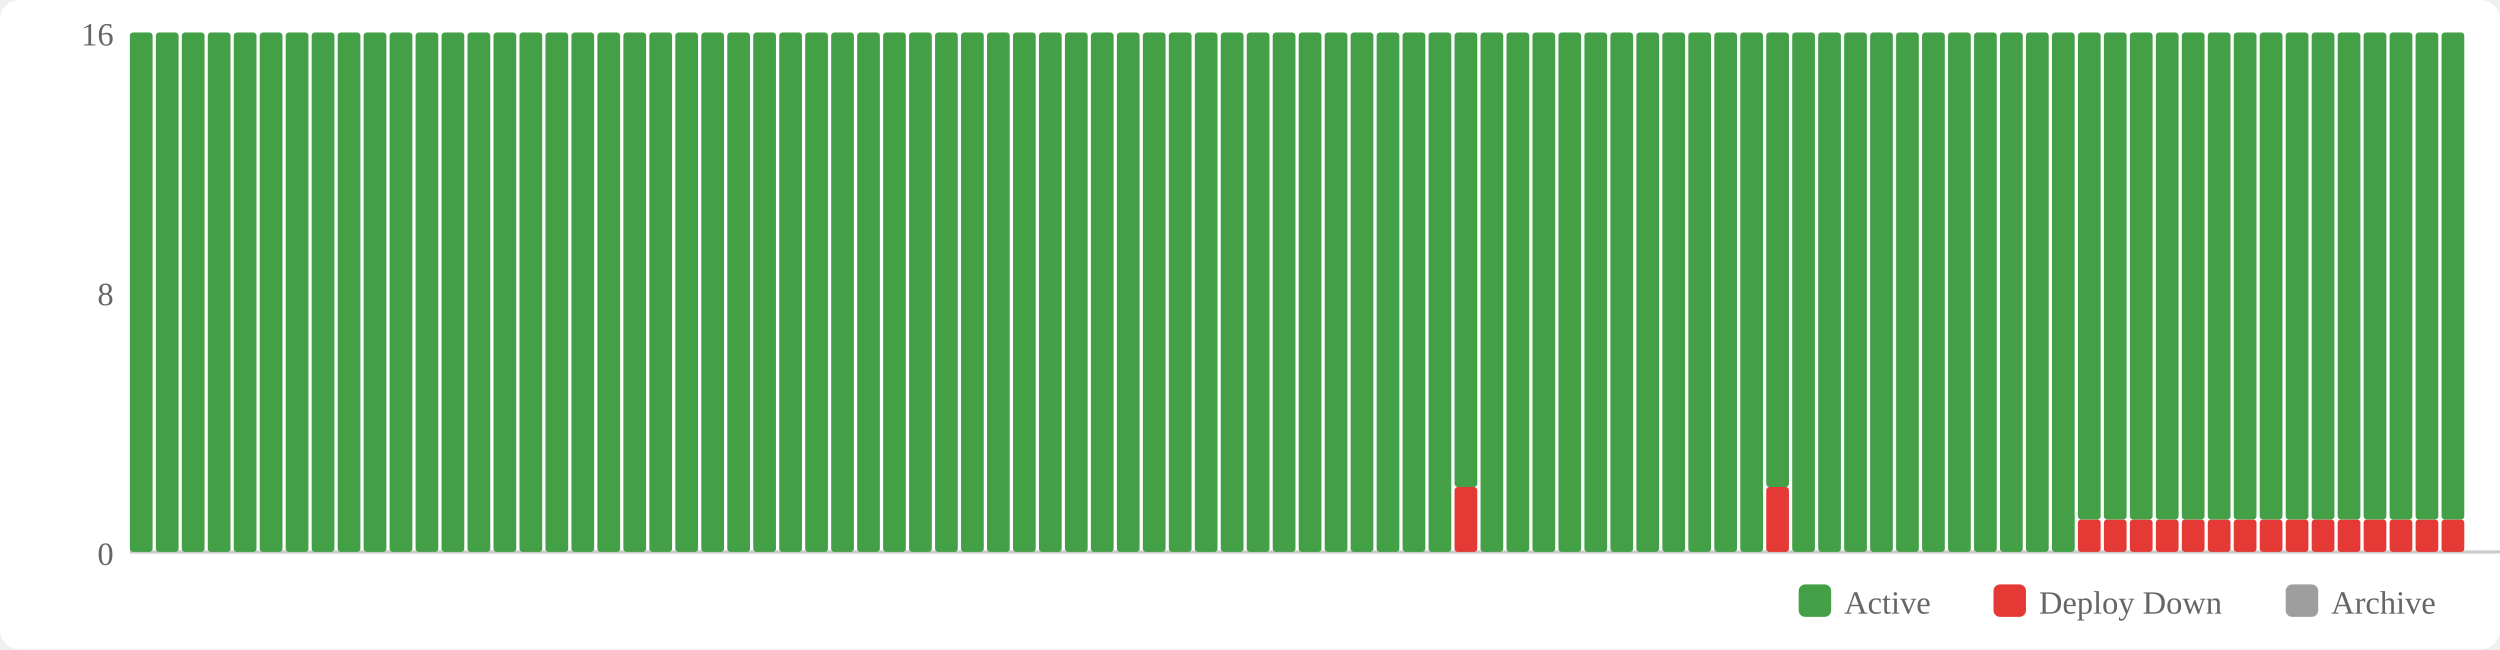
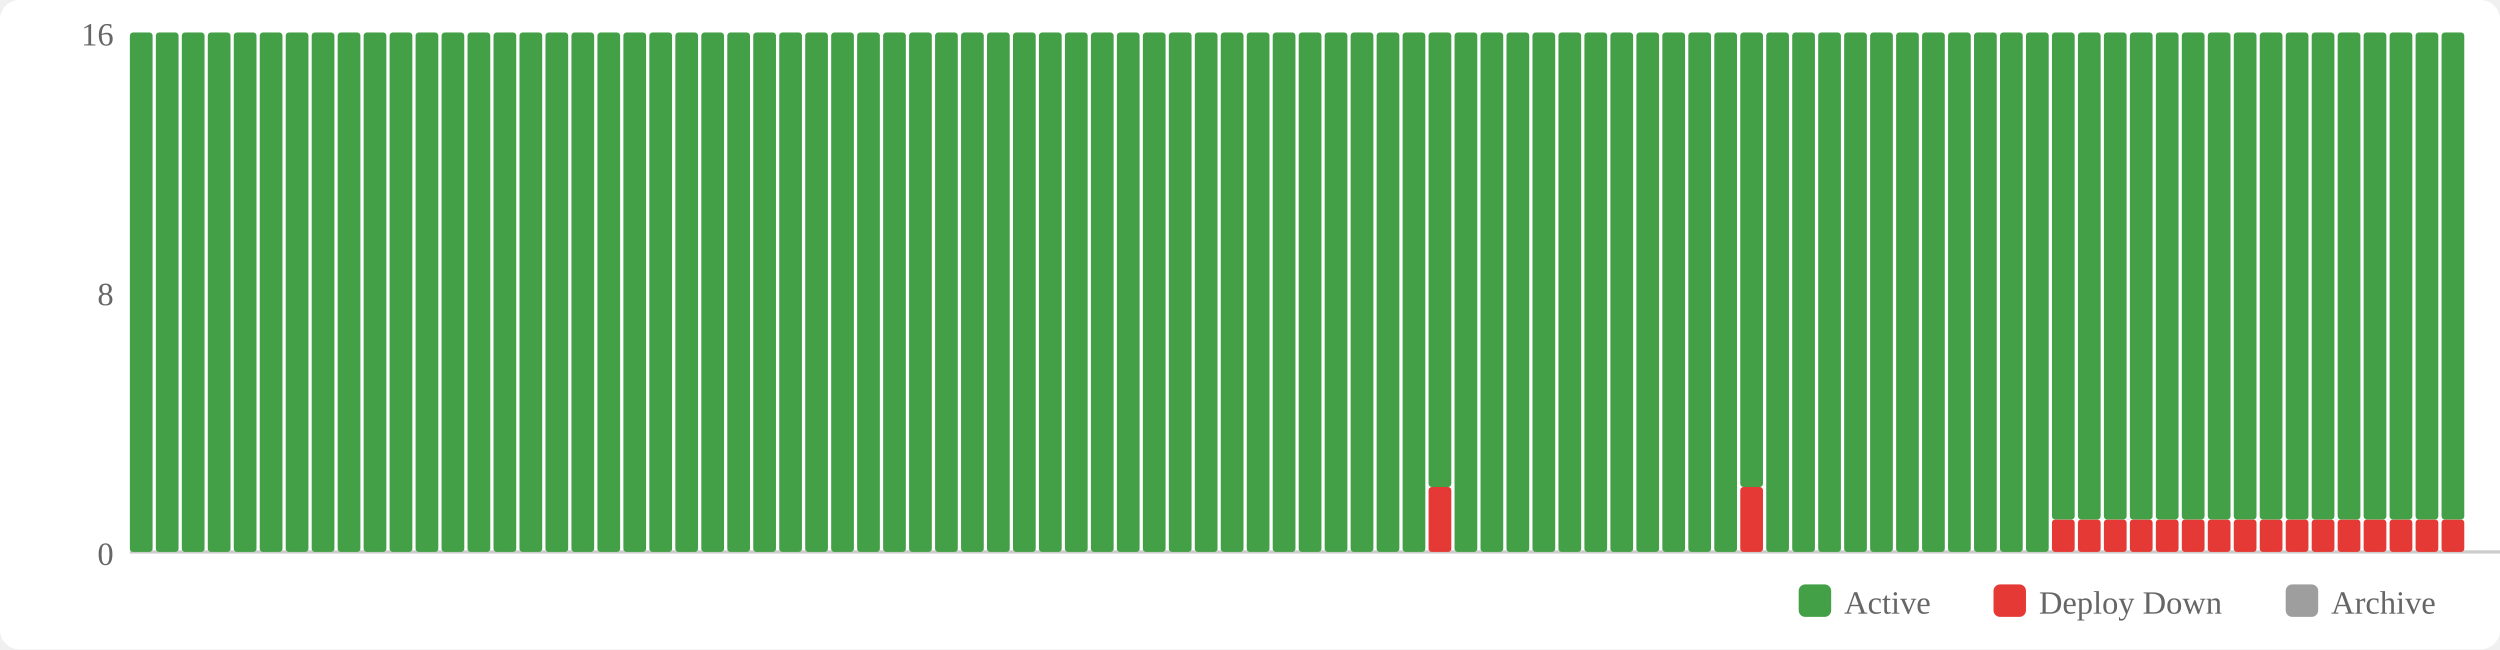
<svg xmlns="http://www.w3.org/2000/svg" width="770" height="200" viewBox="0 0 770 200">
  <rect width="770" height="200" fill="#fff" rx="6" />
  <rect x="554" y="180" width="10" height="10" fill="#43a047" rx="2" />
  <text x="568" y="189" font-size="10" fill="#666">Active</text>
  <rect x="614" y="180" width="10" height="10" fill="#e53935" rx="2" />
  <text x="628" y="189" font-size="10" fill="#666">Deploy Down</text>
  <rect x="704" y="180" width="10" height="10" fill="#9e9e9e" rx="2" />
  <text x="718" y="189" font-size="10" fill="#666">Archive</text>
  <text x="35" y="174" text-anchor="end" font-size="10" fill="#666">0</text>
  <text x="35" y="94" text-anchor="end" font-size="10" fill="#666">8</text>
  <text x="35" y="14" text-anchor="end" font-size="10" fill="#666">16</text>
  <line x1="40" y1="170" x2="770" y2="170" stroke="#ccc" stroke-width="1" />
  <rect x="40" y="10" width="7" height="160" fill="#43a047" rx="1" />
  <rect x="48" y="10" width="7" height="160" fill="#43a047" rx="1" />
  <rect x="56" y="10" width="7" height="160" fill="#43a047" rx="1" />
  <rect x="64" y="10" width="7" height="160" fill="#43a047" rx="1" />
  <rect x="72" y="10" width="7" height="160" fill="#43a047" rx="1" />
  <rect x="80" y="10" width="7" height="160" fill="#43a047" rx="1" />
  <rect x="88" y="10" width="7" height="160" fill="#43a047" rx="1" />
  <rect x="96" y="10" width="7" height="160" fill="#43a047" rx="1" />
  <rect x="104" y="10" width="7" height="160" fill="#43a047" rx="1" />
  <rect x="112" y="10" width="7" height="160" fill="#43a047" rx="1" />
  <rect x="120" y="10" width="7" height="160" fill="#43a047" rx="1" />
  <rect x="128" y="10" width="7" height="160" fill="#43a047" rx="1" />
  <rect x="136" y="10" width="7" height="160" fill="#43a047" rx="1" />
  <rect x="144" y="10" width="7" height="160" fill="#43a047" rx="1" />
  <rect x="152" y="10" width="7" height="160" fill="#43a047" rx="1" />
  <rect x="160" y="10" width="7" height="160" fill="#43a047" rx="1" />
  <rect x="168" y="10" width="7" height="160" fill="#43a047" rx="1" />
  <rect x="176" y="10" width="7" height="160" fill="#43a047" rx="1" />
  <rect x="184" y="10" width="7" height="160" fill="#43a047" rx="1" />
  <rect x="192" y="10" width="7" height="160" fill="#43a047" rx="1" />
  <rect x="200" y="10" width="7" height="160" fill="#43a047" rx="1" />
  <rect x="208" y="10" width="7" height="160" fill="#43a047" rx="1" />
  <rect x="216" y="10" width="7" height="160" fill="#43a047" rx="1" />
  <rect x="224" y="10" width="7" height="160" fill="#43a047" rx="1" />
  <rect x="232" y="10" width="7" height="160" fill="#43a047" rx="1" />
  <rect x="240" y="10" width="7" height="160" fill="#43a047" rx="1" />
  <rect x="248" y="10" width="7" height="160" fill="#43a047" rx="1" />
  <rect x="256" y="10" width="7" height="160" fill="#43a047" rx="1" />
  <rect x="264" y="10" width="7" height="160" fill="#43a047" rx="1" />
  <rect x="272" y="10" width="7" height="160" fill="#43a047" rx="1" />
  <rect x="280" y="10" width="7" height="160" fill="#43a047" rx="1" />
  <rect x="288" y="10" width="7" height="160" fill="#43a047" rx="1" />
  <rect x="296" y="10" width="7" height="160" fill="#43a047" rx="1" />
  <rect x="304" y="10" width="7" height="160" fill="#43a047" rx="1" />
  <rect x="312" y="10" width="7" height="160" fill="#43a047" rx="1" />
  <rect x="320" y="10" width="7" height="160" fill="#43a047" rx="1" />
  <rect x="328" y="10" width="7" height="160" fill="#43a047" rx="1" />
  <rect x="336" y="10" width="7" height="160" fill="#43a047" rx="1" />
  <rect x="344" y="10" width="7" height="160" fill="#43a047" rx="1" />
  <rect x="352" y="10" width="7" height="160" fill="#43a047" rx="1" />
  <rect x="360" y="10" width="7" height="160" fill="#43a047" rx="1" />
  <rect x="368" y="10" width="7" height="160" fill="#43a047" rx="1" />
  <rect x="376" y="10" width="7" height="160" fill="#43a047" rx="1" />
  <rect x="384" y="10" width="7" height="160" fill="#43a047" rx="1" />
  <rect x="392" y="10" width="7" height="160" fill="#43a047" rx="1" />
  <rect x="400" y="10" width="7" height="160" fill="#43a047" rx="1" />
  <rect x="408" y="10" width="7" height="160" fill="#43a047" rx="1" />
  <rect x="416" y="10" width="7" height="160" fill="#43a047" rx="1" />
  <rect x="424" y="10" width="7" height="160" fill="#43a047" rx="1" />
  <rect x="432" y="10" width="7" height="160" fill="#43a047" rx="1" />
-   <rect x="440" y="10" width="7" height="160" fill="#43a047" rx="1" />
-   <rect x="448" y="150" width="7" height="20" fill="#e53935" rx="1" />
-   <rect x="448" y="10" width="7" height="140" fill="#43a047" rx="1" />
+   <rect x="440" y="150" width="7" height="20" fill="#e53935" rx="1" />
+   <rect x="440" y="10" width="7" height="140" fill="#43a047" rx="1" />
+   <rect x="448" y="10" width="7" height="160" fill="#43a047" rx="1" />
  <rect x="456" y="10" width="7" height="160" fill="#43a047" rx="1" />
  <rect x="464" y="10" width="7" height="160" fill="#43a047" rx="1" />
  <rect x="472" y="10" width="7" height="160" fill="#43a047" rx="1" />
  <rect x="480" y="10" width="7" height="160" fill="#43a047" rx="1" />
  <rect x="488" y="10" width="7" height="160" fill="#43a047" rx="1" />
  <rect x="496" y="10" width="7" height="160" fill="#43a047" rx="1" />
  <rect x="504" y="10" width="7" height="160" fill="#43a047" rx="1" />
  <rect x="512" y="10" width="7" height="160" fill="#43a047" rx="1" />
  <rect x="520" y="10" width="7" height="160" fill="#43a047" rx="1" />
  <rect x="528" y="10" width="7" height="160" fill="#43a047" rx="1" />
-   <rect x="536" y="10" width="7" height="160" fill="#43a047" rx="1" />
-   <rect x="544" y="150" width="7" height="20" fill="#e53935" rx="1" />
-   <rect x="544" y="10" width="7" height="140" fill="#43a047" rx="1" />
+   <rect x="536" y="150" width="7" height="20" fill="#e53935" rx="1" />
+   <rect x="536" y="10" width="7" height="140" fill="#43a047" rx="1" />
+   <rect x="544" y="10" width="7" height="160" fill="#43a047" rx="1" />
  <rect x="552" y="10" width="7" height="160" fill="#43a047" rx="1" />
  <rect x="560" y="10" width="7" height="160" fill="#43a047" rx="1" />
  <rect x="568" y="10" width="7" height="160" fill="#43a047" rx="1" />
  <rect x="576" y="10" width="7" height="160" fill="#43a047" rx="1" />
  <rect x="584" y="10" width="7" height="160" fill="#43a047" rx="1" />
  <rect x="592" y="10" width="7" height="160" fill="#43a047" rx="1" />
  <rect x="600" y="10" width="7" height="160" fill="#43a047" rx="1" />
  <rect x="608" y="10" width="7" height="160" fill="#43a047" rx="1" />
  <rect x="616" y="10" width="7" height="160" fill="#43a047" rx="1" />
  <rect x="624" y="10" width="7" height="160" fill="#43a047" rx="1" />
-   <rect x="632" y="10" width="7" height="160" fill="#43a047" rx="1" />
+   <rect x="632" y="160" width="7" height="10" fill="#e53935" rx="1" />
+   <rect x="632" y="10" width="7" height="150" fill="#43a047" rx="1" />
  <rect x="640" y="160" width="7" height="10" fill="#e53935" rx="1" />
  <rect x="640" y="10" width="7" height="150" fill="#43a047" rx="1" />
  <rect x="648" y="160" width="7" height="10" fill="#e53935" rx="1" />
  <rect x="648" y="10" width="7" height="150" fill="#43a047" rx="1" />
  <rect x="656" y="160" width="7" height="10" fill="#e53935" rx="1" />
  <rect x="656" y="10" width="7" height="150" fill="#43a047" rx="1" />
  <rect x="664" y="160" width="7" height="10" fill="#e53935" rx="1" />
  <rect x="664" y="10" width="7" height="150" fill="#43a047" rx="1" />
  <rect x="672" y="160" width="7" height="10" fill="#e53935" rx="1" />
  <rect x="672" y="10" width="7" height="150" fill="#43a047" rx="1" />
  <rect x="680" y="160" width="7" height="10" fill="#e53935" rx="1" />
  <rect x="680" y="10" width="7" height="150" fill="#43a047" rx="1" />
  <rect x="688" y="160" width="7" height="10" fill="#e53935" rx="1" />
  <rect x="688" y="10" width="7" height="150" fill="#43a047" rx="1" />
  <rect x="696" y="160" width="7" height="10" fill="#e53935" rx="1" />
  <rect x="696" y="10" width="7" height="150" fill="#43a047" rx="1" />
  <rect x="704" y="160" width="7" height="10" fill="#e53935" rx="1" />
  <rect x="704" y="10" width="7" height="150" fill="#43a047" rx="1" />
  <rect x="712" y="160" width="7" height="10" fill="#e53935" rx="1" />
  <rect x="712" y="10" width="7" height="150" fill="#43a047" rx="1" />
  <rect x="720" y="160" width="7" height="10" fill="#e53935" rx="1" />
  <rect x="720" y="10" width="7" height="150" fill="#43a047" rx="1" />
  <rect x="728" y="160" width="7" height="10" fill="#e53935" rx="1" />
  <rect x="728" y="10" width="7" height="150" fill="#43a047" rx="1" />
  <rect x="736" y="160" width="7" height="10" fill="#e53935" rx="1" />
  <rect x="736" y="10" width="7" height="150" fill="#43a047" rx="1" />
  <rect x="744" y="160" width="7" height="10" fill="#e53935" rx="1" />
  <rect x="744" y="10" width="7" height="150" fill="#43a047" rx="1" />
  <rect x="752" y="160" width="7" height="10" fill="#e53935" rx="1" />
  <rect x="752" y="10" width="7" height="150" fill="#43a047" rx="1" />
</svg>
